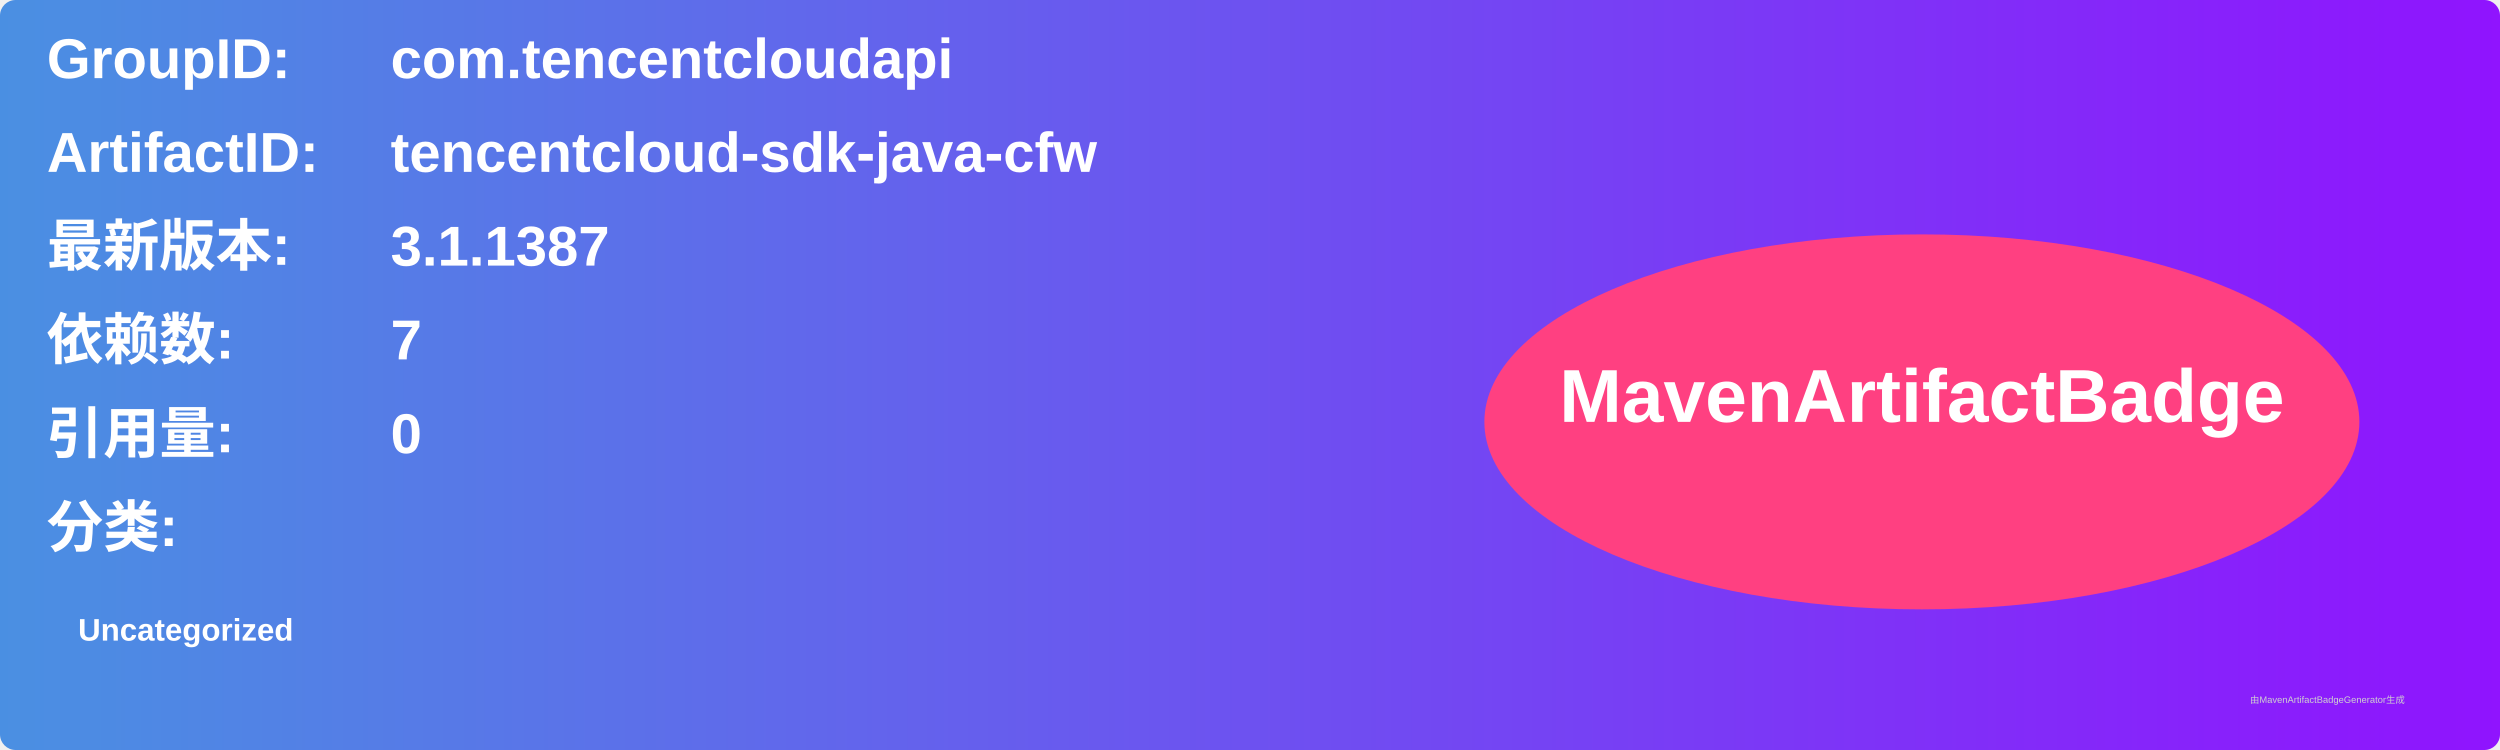
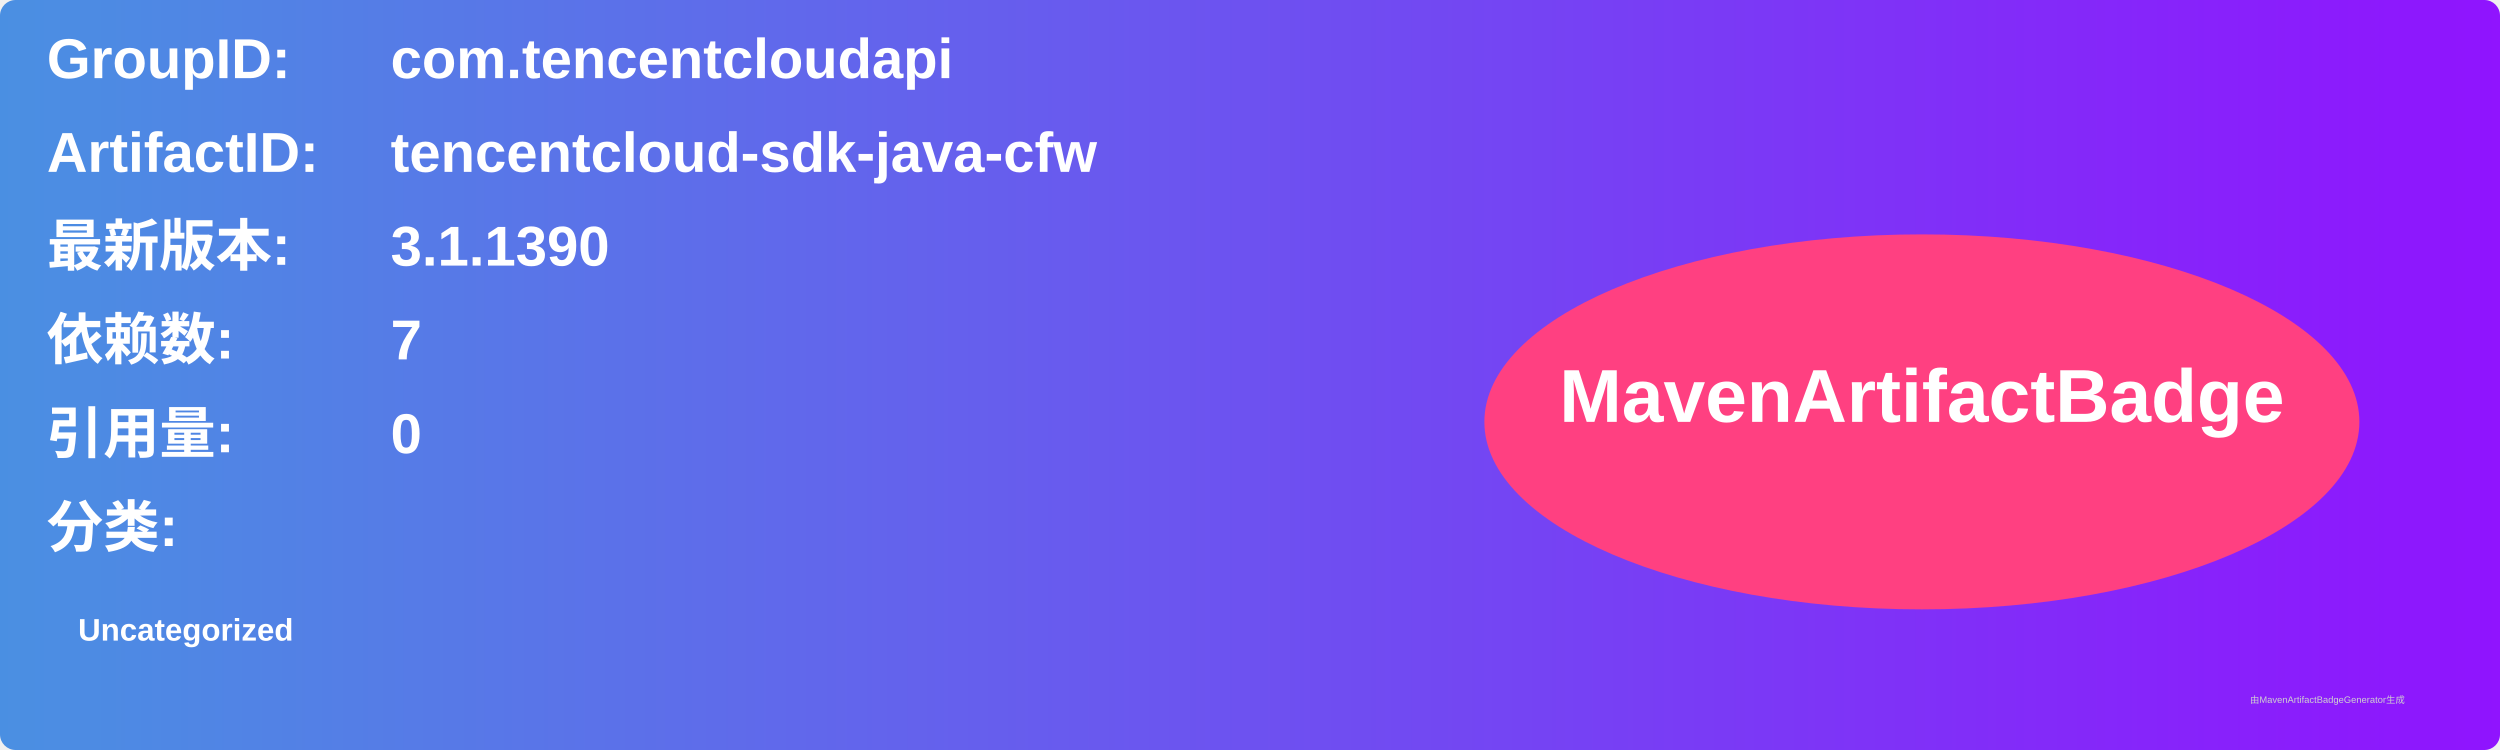
<svg xmlns="http://www.w3.org/2000/svg" width="800" height="240" viewBox="0 0 800 240">
  <linearGradient id="grad" x1="0%" y1="0%" x2="100%" y2="0%">
    <stop offset="0%" stop-color="#4a90e2" />
    <stop offset="100%" stop-color="#9013fe" />
  </linearGradient>
  <rect width="100%" height="100%" rx="5" ry="5" fill="url(#grad)" />
  <g transform="translate(15, 15)">
    <text x="0" y="10" font-family="Arial" font-size="18" fill="white" font-weight="bold" width="260">GroupID:</text>
    <text x="110" y="10" font-family="Arial" font-size="18" fill="white" font-weight="bold" width="460">com.tencentcloudapi</text>
    <text x="0" y="40" font-family="Arial" font-size="18" fill="white" font-weight="bold" width="260">ArtifactID:</text>
    <text x="110" y="40" font-family="Arial" font-size="18" fill="white" font-weight="bold" width="460">tencentcloud-sdk-java-cfw</text>
    <text x="0" y="70" font-family="Arial" font-size="18" fill="white" font-weight="bold">最新版本:</text>
    <text x="110" y="70" font-family="Arial" font-size="18" fill="white" font-weight="bold">
-       <tspan font-weight="bold">3.1.1387</tspan>
+       <tspan font-weight="bold">3.1.1390</tspan>
    </text>
    <text x="0" y="100" font-family="Arial" font-size="18" fill="white" font-weight="bold">依赖数: </text>
    <text x="110" y="100" font-family="Arial" font-size="18" fill="white">
      <tspan font-weight="bold">7</tspan>
    </text>
    <text x="0" y="130" font-family="Arial" font-size="18" fill="white" font-weight="bold">引用量: </text>
    <text x="110" y="130" font-family="Arial" font-size="18" fill="white">
      <tspan font-weight="bold">0</tspan>
    </text>
    <text x="0" y="160" font-family="Arial" font-size="18" fill="white" font-weight="bold">分类:</text>
    <text x="10" y="190" font-family="Arial" font-size="10" fill="white">
      <tspan font-weight="bold">Uncategorized</tspan>
    </text>
    <ellipse cx="600" cy="120" rx="140" ry="60" fill="#ff4081" />
    <text x="600" y="120" text-anchor="middle" font-family="Arial" font-size="24" fill="white" font-weight="bold">MavenArtifactBadge</text>
  </g>
  <text x="720" y="225" font-family="Arial" font-size="3" fill="#d0d0d0">由MavenArtifactBadgeGenerator生成</text>
</svg>
